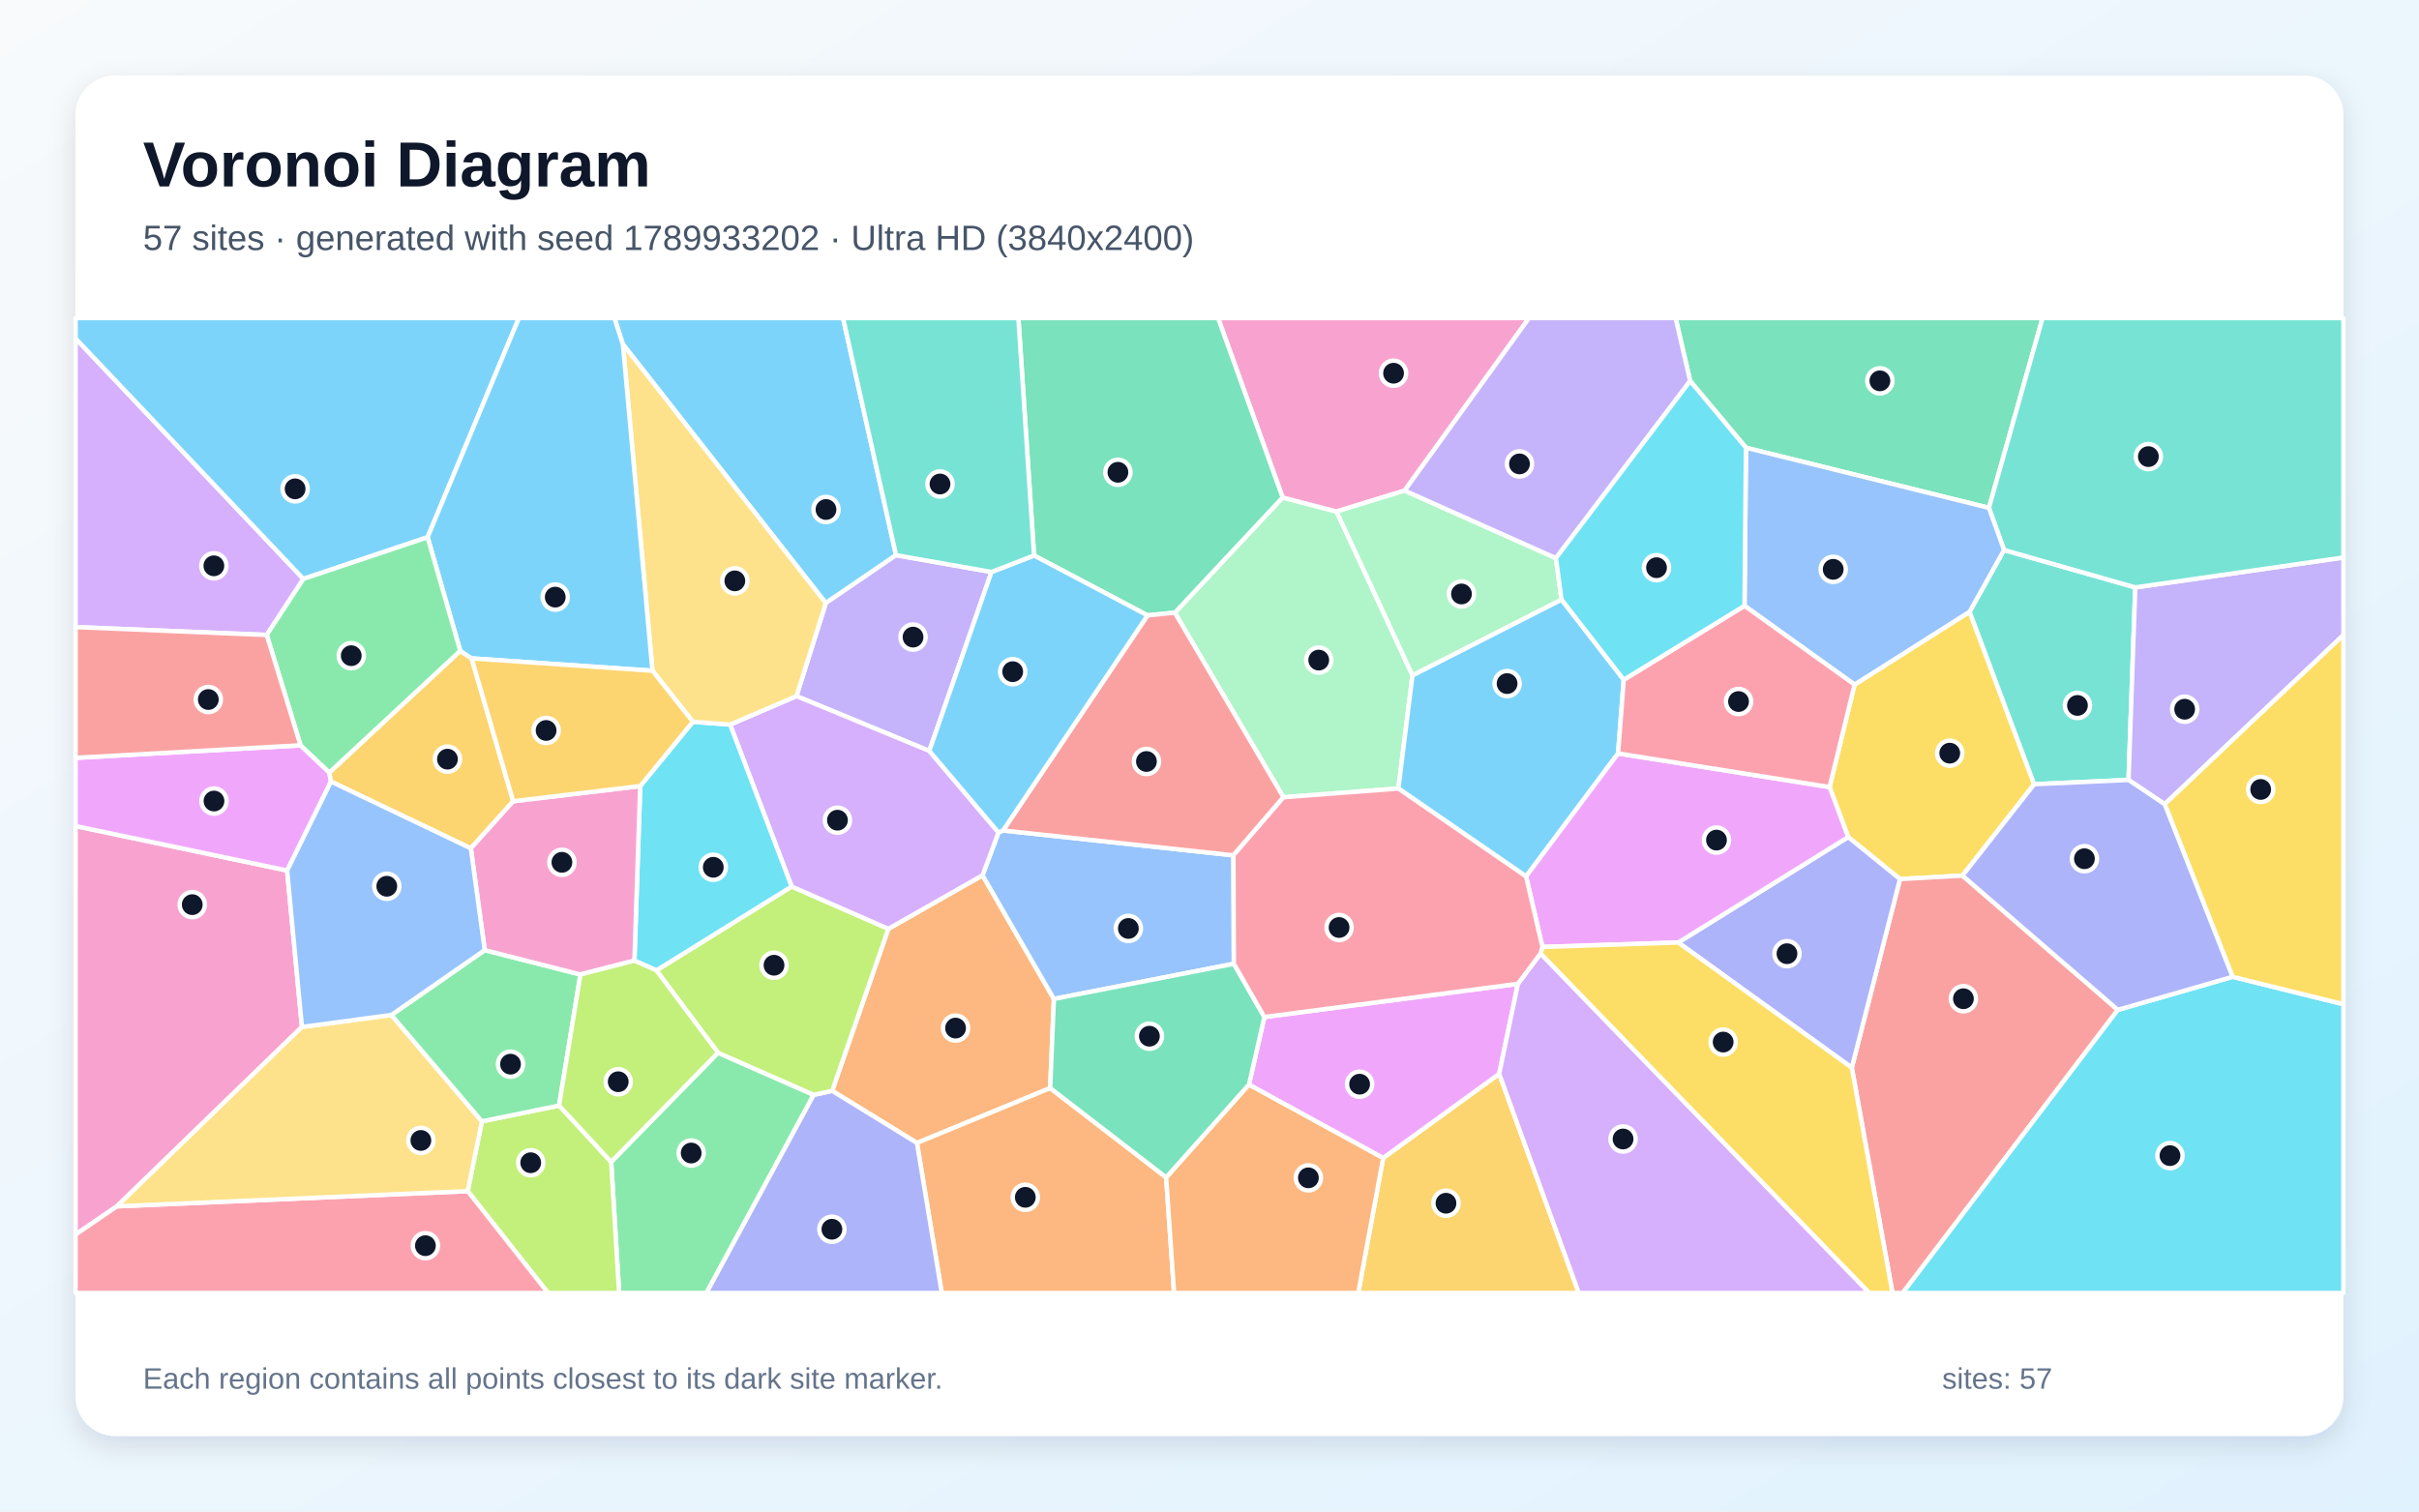
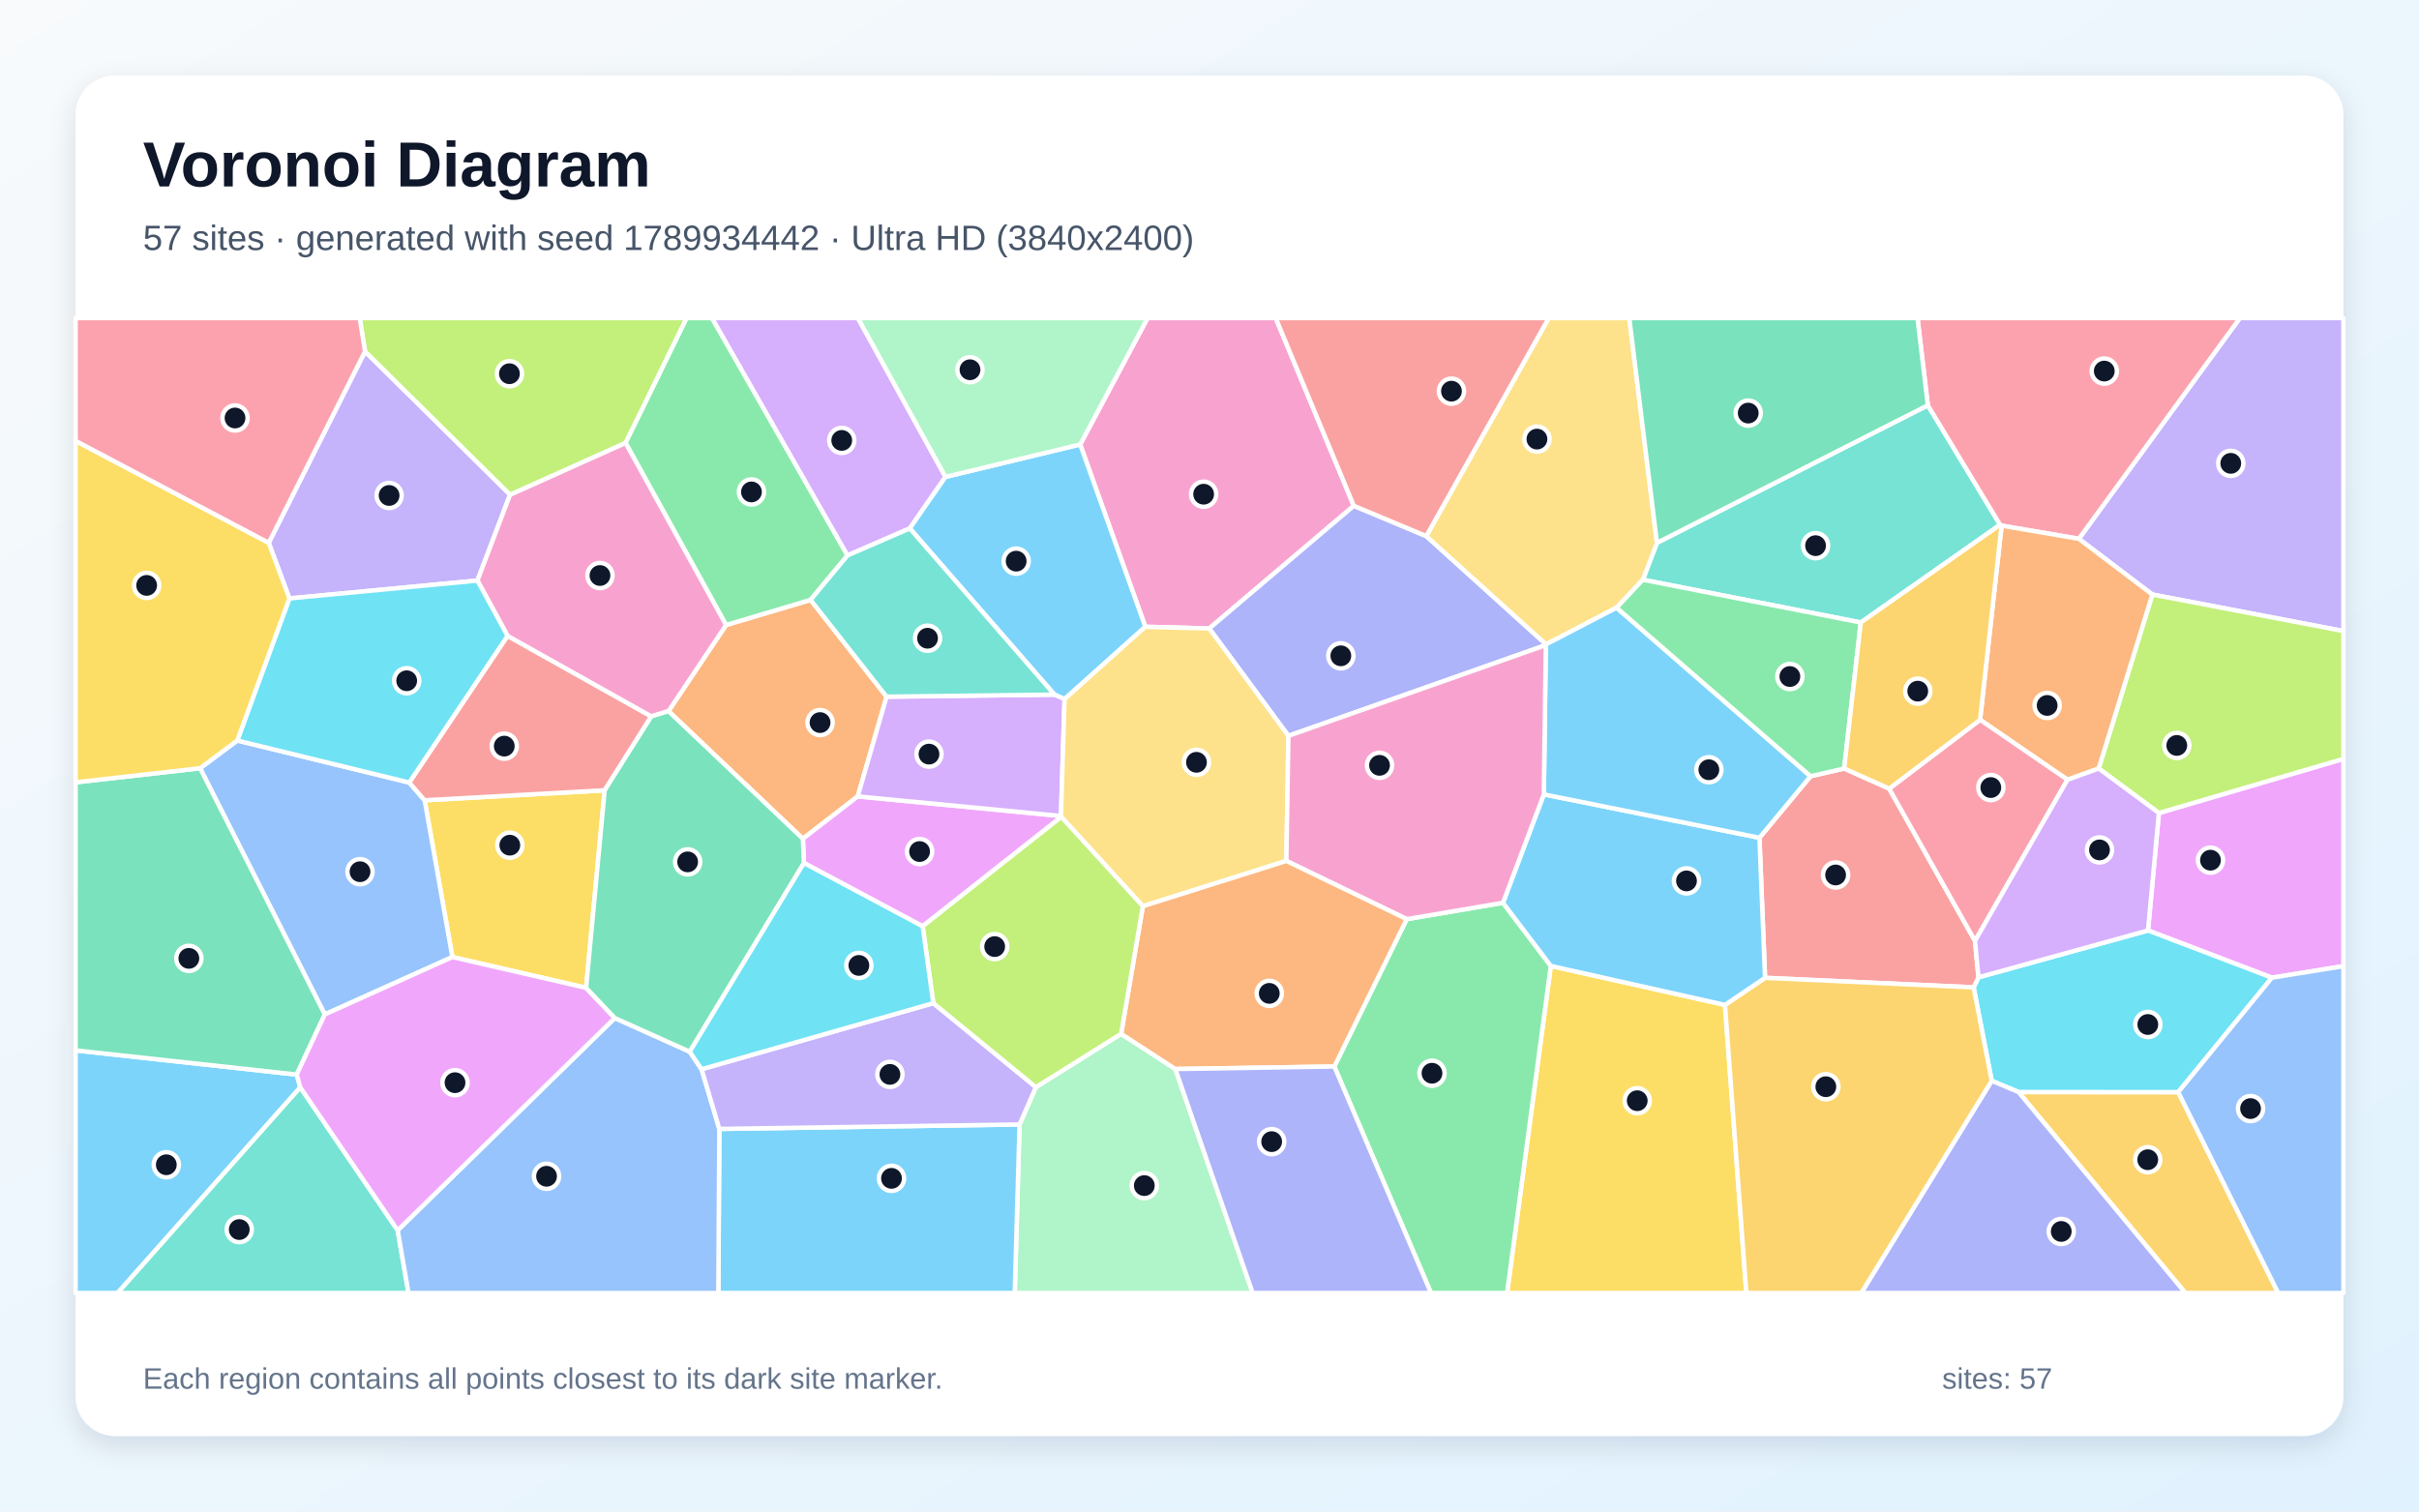
<svg xmlns="http://www.w3.org/2000/svg" width="3840" height="2400" viewBox="0 0 3840 2400" role="img" aria-labelledby="title description">
  <defs>
    <linearGradient id="background" x1="0" y1="0" x2="1" y2="1">
      <stop stop-color="#F8FAFC" />
      <stop offset="1" stop-color="#E0F2FE" />
    </linearGradient>
    <filter id="shadow" x="-5%" y="-5%" width="110%" height="110%">
      <feDropShadow dx="0" dy="15" stdDeviation="22" flood-color="#0F172A" flood-opacity=".12" />
    </filter>
  </defs>
  <rect width="3840" height="2400" fill="url(#background)" />
  <rect x="120" y="120" width="3600" height="2160" rx="63" fill="#FFFFFF" filter="url(#shadow)" />
  <g font-family="Arial, sans-serif">
    <text x="227" y="296" font-size="101" font-weight="700" fill="#0F172A">Voronoi Diagram</text>
-     <text x="227" y="397" font-size="56" fill="#475569">57 sites · generated with seed 1789933202 · Ultra HD (3840x2400)</text>
+     <text x="227" y="397" font-size="56" fill="#475569">57 sites · generated with seed 1789934442 · Ultra HD (3840x2400)</text>
  </g>
  <g stroke="#FFFFFF" stroke-width="7" stroke-linejoin="round">
-     <polygon points="1422.4,881.5 1310.9,957.6 988.8,546.6 975.3,505.0 1338.3,505.0" fill="#38BDF8" fill-opacity="0.65" />
-     <polygon points="1573.9,908.2 1475.2,1192.3 1264.3,1105.3 1310.9,957.6 1422.4,881.5" fill="#A78BFA" fill-opacity="0.65" />
-     <polygon points="479.3,1630.6 185.6,1915.4 120.0,1960.2 120.0,1311.6 455.8,1382.2" fill="#F472B6" fill-opacity="0.65" />
-     <polygon points="1667.1,1727.7 1455.6,1814.8 1321.0,1732.0 1410.2,1474.8 1559.7,1389.8 1673.0,1586.1" fill="#FB923C" fill-opacity="0.65" />
-     <polygon points="3115.3,1390.3 3016.1,1395.8 2933.9,1329.1 2904.3,1249.7 2944.0,1087.0 3126.6,971.3 3229.1,1245.2" fill="#FACC15" fill-opacity="0.65" />
-     <polygon points="970.2,1844.9 1139.8,1671.5 1291.7,1738.4 1121.4,2053.0 982.8,2053.0" fill="#4ADE80" fill-opacity="0.65" />
-     <polygon points="3181.3,873.3 3389.6,932.7 3378.9,1238.4 3229.1,1245.2 3126.6,971.3" fill="#2DD4BF" fill-opacity="0.65" />
-     <polygon points="1585.0,1321.8 1592.3,1318.6 1958.0,1358.1 1958.7,1530.3 1673.0,1586.1 1559.7,1389.8" fill="#60A5FA" fill-opacity="0.65" />
-     <polygon points="477.1,1183.4 522.8,1226.6 525.4,1241.0 455.8,1382.2 120.0,1311.6 120.0,1203.3" fill="#E879F9" fill-opacity="0.65" />
-     <polygon points="3157.3,806.4 2771.6,710.9 2683.0,604.9 2659.9,505.0 3242.4,505.0" fill="#34D399" fill-opacity="0.65" />
-     <polygon points="2939.6,1695.3 3016.1,1395.8 3115.3,1390.3 3361.9,1603.5 3020.4,2053.0 3004.2,2053.0" fill="#F87171" fill-opacity="0.65" />
-     <polygon points="2664.1,1496.5 2933.9,1329.1 3016.1,1395.8 2939.6,1695.3" fill="#818CF8" fill-opacity="0.65" />
-     <polygon points="2195.7,1838.6 2379.9,1705.0 2506.2,2053.0 2156.1,2053.0" fill="#FBBF24" fill-opacity="0.65" />
-     <polygon points="742.5,1891.3 765.0,1780.5 887.5,1755.4 970.2,1844.9 982.8,2053.0 870.0,2053.0" fill="#A3E635" fill-opacity="0.65" />
-     <polygon points="481.6,919.2 423.4,1008.2 120.0,995.7 120.0,537.4" fill="#C084FC" fill-opacity="0.65" />
-     <polygon points="120.0,1960.2 185.6,1915.4 742.5,1891.3 870.0,2053.0 120.0,2053.0" fill="#FB7185" fill-opacity="0.65" />
-     <polygon points="3361.9,1603.5 3544.1,1551.0 3720.0,1594.5 3720.0,2053.0 3020.4,2053.0" fill="#22D3EE" fill-opacity="0.65" />
-     <polygon points="2037.4,1265.9 1865.0,972.8 2036.1,789.9 2121.7,812.2 2242.2,1072.2 2219.8,1252.0" fill="#86EFAC" fill-opacity="0.65" />
-     <polygon points="185.6,1915.4 479.3,1630.6 621.3,1611.6 765.0,1780.5 742.5,1891.3" fill="#FCD34D" fill-opacity="0.65" />
-     <polygon points="678.8,853.0 481.6,919.2 120.0,537.4 120.0,505.0 823.7,505.0" fill="#38BDF8" fill-opacity="0.65" />
-     <polygon points="2478.8,951.9 2577.6,1079.3 2568.6,1196.3 2422.5,1391.6 2219.8,1252.0 2242.2,1072.2" fill="#38BDF8" fill-opacity="0.65" />
-     <polygon points="3436.3,1276.9 3378.9,1238.4 3389.6,932.7 3720.0,885.2 3720.0,1008.3" fill="#A78BFA" fill-opacity="0.65" />
-     <polygon points="2229.7,779.0 2121.7,812.2 2036.1,789.9 1933.6,505.0 2427.2,505.0" fill="#F472B6" fill-opacity="0.65" />
-     <polygon points="1455.6,1814.8 1667.1,1727.7 1851.2,1869.5 1863.8,2053.0 1495.0,2053.0" fill="#FB923C" fill-opacity="0.65" />
-     <polygon points="3544.1,1551.0 3436.3,1276.9 3720.0,1008.3 3720.0,1594.5" fill="#FACC15" fill-opacity="0.65" />
-     <polygon points="887.5,1755.4 765.0,1780.5 621.3,1611.6 769.5,1508.6 921.4,1547.3" fill="#4ADE80" fill-opacity="0.65" />
-     <polygon points="3389.6,932.7 3181.3,873.3 3157.3,806.4 3242.4,505.0 3720.0,505.0 3720.0,885.2" fill="#2DD4BF" fill-opacity="0.65" />
-     <polygon points="2769.3,961.9 2771.6,710.9 3157.3,806.4 3181.3,873.3 3126.6,971.3 2944.0,1087.0" fill="#60A5FA" fill-opacity="0.65" />
-     <polygon points="2664.1,1496.5 2448.5,1503.6 2422.5,1391.6 2568.6,1196.3 2904.3,1249.7 2933.9,1329.1" fill="#E879F9" fill-opacity="0.65" />
-     <polygon points="2036.1,789.9 1865.0,972.8 1821.6,977.1 1641.5,882.0 1616.6,505.0 1933.6,505.0" fill="#34D399" fill-opacity="0.65" />
-     <polygon points="1821.6,977.1 1865.0,972.8 2037.4,1265.9 1958.0,1358.1 1592.3,1318.6" fill="#F87171" fill-opacity="0.65" />
-     <polygon points="1291.7,1738.4 1321.0,1732.0 1455.6,1814.8 1495.0,2053.0 1121.4,2053.0" fill="#818CF8" fill-opacity="0.65" />
-     <polygon points="730.6,1033.4 748.7,1045.4 814.7,1272.2 747.4,1347.0 525.4,1241.0 522.8,1226.6" fill="#FBBF24" fill-opacity="0.65" />
-     <polygon points="1291.7,1738.4 1139.8,1671.5 1042.0,1540.8 1256.7,1407.6 1410.2,1474.8 1321.0,1732.0" fill="#A3E635" fill-opacity="0.65" />
-     <polygon points="1585.0,1321.8 1559.7,1389.8 1410.2,1474.8 1256.7,1407.6 1159.0,1150.5 1264.3,1105.3 1475.2,1192.3" fill="#C084FC" fill-opacity="0.65" />
-     <polygon points="2568.6,1196.3 2577.6,1079.3 2769.3,961.9 2944.0,1087.0 2904.3,1249.7" fill="#FB7185" fill-opacity="0.65" />
-     <polygon points="1007.1,1525.3 1016.3,1248.1 1099.9,1146.0 1159.0,1150.5 1256.7,1407.6 1042.0,1540.8" fill="#22D3EE" fill-opacity="0.65" />
-     <polygon points="2229.7,779.0 2469.9,886.2 2478.8,951.9 2242.2,1072.2 2121.7,812.2" fill="#86EFAC" fill-opacity="0.65" />
-     <polygon points="1159.0,1150.5 1099.9,1146.0 1035.7,1065.0 988.8,546.6 1310.9,957.6 1264.3,1105.3" fill="#FCD34D" fill-opacity="0.65" />
-     <polygon points="1035.7,1065.0 748.7,1045.4 730.6,1033.4 678.8,853.0 823.7,505.0 975.3,505.0 988.8,546.6" fill="#38BDF8" fill-opacity="0.65" />
-     <polygon points="1641.5,882.0 1821.6,977.1 1592.3,1318.6 1585.0,1321.8 1475.2,1192.3 1573.9,908.2" fill="#38BDF8" fill-opacity="0.65" />
-     <polygon points="2683.0,604.9 2469.9,886.2 2229.7,779.0 2427.2,505.0 2659.9,505.0" fill="#A78BFA" fill-opacity="0.65" />
-     <polygon points="1016.3,1248.1 1007.1,1525.3 921.4,1547.3 769.5,1508.6 747.4,1347.0 814.7,1272.2" fill="#F472B6" fill-opacity="0.65" />
-     <polygon points="1851.2,1869.5 1982.7,1722.0 2195.7,1838.6 2156.1,2053.0 1863.8,2053.0" fill="#FB923C" fill-opacity="0.65" />
-     <polygon points="2445.4,1514.1 2448.5,1503.6 2664.1,1496.5 2939.6,1695.3 3004.2,2053.0 2967.2,2053.0" fill="#FACC15" fill-opacity="0.65" />
-     <polygon points="730.6,1033.4 522.8,1226.6 477.1,1183.4 423.4,1008.2 481.6,919.2 678.8,853.0" fill="#4ADE80" fill-opacity="0.65" />
-     <polygon points="1641.5,882.0 1573.9,908.2 1422.4,881.5 1338.3,505.0 1616.6,505.0" fill="#2DD4BF" fill-opacity="0.65" />
-     <polygon points="747.4,1347.0 769.5,1508.6 621.3,1611.6 479.3,1630.6 455.8,1382.2 525.4,1241.0" fill="#60A5FA" fill-opacity="0.65" />
-     <polygon points="1982.7,1722.0 2007.1,1614.8 2409.6,1562.1 2379.9,1705.0 2195.7,1838.6" fill="#E879F9" fill-opacity="0.65" />
-     <polygon points="2007.1,1614.8 1982.7,1722.0 1851.2,1869.5 1667.1,1727.7 1673.0,1586.1 1958.7,1530.3" fill="#34D399" fill-opacity="0.65" />
-     <polygon points="477.1,1183.4 120.0,1203.3 120.0,995.7 423.4,1008.2" fill="#F87171" fill-opacity="0.65" />
-     <polygon points="3544.1,1551.0 3361.9,1603.5 3115.3,1390.3 3229.1,1245.2 3378.9,1238.4 3436.3,1276.9" fill="#818CF8" fill-opacity="0.65" />
-     <polygon points="1035.7,1065.0 1099.9,1146.0 1016.3,1248.1 814.7,1272.2 748.7,1045.4" fill="#FBBF24" fill-opacity="0.65" />
-     <polygon points="887.5,1755.4 921.4,1547.3 1007.1,1525.3 1042.0,1540.8 1139.8,1671.5 970.2,1844.9" fill="#A3E635" fill-opacity="0.65" />
-     <polygon points="2379.9,1705.0 2409.6,1562.1 2445.4,1514.1 2967.2,2053.0 2506.2,2053.0" fill="#C084FC" fill-opacity="0.65" />
-     <polygon points="2448.5,1503.6 2445.4,1514.1 2409.6,1562.1 2007.1,1614.8 1958.7,1530.3 1958.0,1358.1 2037.4,1265.9 2219.8,1252.0 2422.5,1391.6" fill="#FB7185" fill-opacity="0.65" />
-     <polygon points="2469.9,886.2 2683.0,604.9 2771.6,710.9 2769.3,961.9 2577.6,1079.3 2478.8,951.9" fill="#22D3EE" fill-opacity="0.65" />
+     <polygon points="120.0,1667.8 471.0,1706.2 476.7,1726.5 186.7,2053.0 120.0,2053.0" fill="#38BDF8" fill-opacity="0.65" />
+     <polygon points="3416.7,944.0 3300.0,855.5 3555.6,505.0 3720.0,505.0 3720.0,1002.0" fill="#A78BFA" fill-opacity="0.65" />
+     <polygon points="2149.1,803.1 1919.6,997.9 1818.1,995.2 1714.7,705.7 1821.7,505.0 2025.1,505.0" fill="#F472B6" fill-opacity="0.65" />
+     <polygon points="1407.4,1106.2 1361.6,1264.5 1274.5,1331.8 1061.2,1129.2 1152.6,992.4 1286.7,952.5" fill="#FB923C" fill-opacity="0.65" />
+     <polygon points="930.4,1568.5 718.1,1519.6 674.1,1270.7 959.9,1254.8" fill="#FACC15" fill-opacity="0.65" />
+     <polygon points="1345.4,881.9 1286.7,952.5 1152.6,992.4 993.0,703.1 1089.8,505.0 1130.3,505.0" fill="#4ADE80" fill-opacity="0.65" />
+     <polygon points="2953.9,988.4 2607.9,920.5 2630.3,861.9 3060.3,643.5 3175.0,833.2" fill="#2DD4BF" fill-opacity="0.65" />
+     <polygon points="376.6,1175.8 649.6,1242.5 674.1,1270.7 718.1,1519.6 515.6,1610.7 317.6,1219.8" fill="#60A5FA" fill-opacity="0.65" />
+     <polygon points="3606.5,1552.4 3409.8,1477.4 3427.1,1290.9 3720.0,1204.9 3720.0,1534.1" fill="#E879F9" fill-opacity="0.65" />
+     <polygon points="317.6,1219.8 515.6,1610.7 471.0,1706.2 120.0,1667.8 120.0,1242.2" fill="#34D399" fill-opacity="0.65" />
+     <polygon points="805.7,1009.6 1033.9,1137.5 959.9,1254.8 674.1,1270.7 649.6,1242.5" fill="#F87171" fill-opacity="0.65" />
+     <polygon points="2453.9,1024.3 2045.3,1168.4 1919.6,997.9 2149.1,803.1 2264.1,851.2 2454.3,1023.1" fill="#818CF8" fill-opacity="0.65" />
+     <polygon points="3204.2,1733.9 3457.8,1734.1 3616.5,2053.0 3469.1,2053.0" fill="#FBBF24" fill-opacity="0.65" />
+     <polygon points="3427.1,1290.9 3331.5,1220.2 3416.7,944.0 3720.0,1002.0 3720.0,1204.9" fill="#A3E635" fill-opacity="0.65" />
+     <polygon points="1500.9,757.2 1444.2,839.0 1345.4,881.9 1130.3,505.0 1361.9,505.0" fill="#C084FC" fill-opacity="0.65" />
+     <polygon points="3177.4,834.6 3175.0,833.2 3060.3,643.5 3043.9,505.0 3555.6,505.0 3300.0,855.5" fill="#FB7185" fill-opacity="0.65" />
+     <polygon points="3457.8,1734.1 3204.2,1733.9 3161.7,1716.1 3133.0,1567.8 3140.7,1551.8 3409.8,1477.4 3606.5,1552.4" fill="#22D3EE" fill-opacity="0.65" />
+     <polygon points="1618.5,1785.4 1644.4,1726.2 1779.7,1641.5 1865.8,1697.4 1988.5,2053.0 1610.8,2053.0" fill="#86EFAC" fill-opacity="0.65" />
+     <polygon points="2630.3,861.9 2607.9,920.5 2566.2,964.9 2454.3,1023.1 2264.1,851.2 2458.5,505.0 2586.4,505.0" fill="#FCD34D" fill-opacity="0.65" />
+     <polygon points="1141.9,1792.5 1618.5,1785.4 1610.8,2053.0 1140.3,2053.0" fill="#38BDF8" fill-opacity="0.65" />
+     <polygon points="1689.9,1110.1 1673.9,1102.9 1444.2,839.0 1500.9,757.2 1714.7,705.7 1818.1,995.2" fill="#38BDF8" fill-opacity="0.65" />
+     <polygon points="579.5,558.0 809.7,785.4 757.9,921.8 459.4,950.2 426.6,861.9" fill="#A78BFA" fill-opacity="0.65" />
+     <polygon points="757.9,921.8 809.7,785.4 993.0,703.1 1152.6,992.4 1061.2,1129.2 1033.9,1137.5 805.7,1009.6" fill="#F472B6" fill-opacity="0.65" />
+     <polygon points="3282.0,1238.1 3143.2,1142.9 3177.4,834.6 3300.0,855.5 3416.7,944.0 3331.5,1220.2" fill="#FB923C" fill-opacity="0.65" />
+     <polygon points="2461.8,1533.7 2738.3,1595.6 2772.2,2053.0 2392.4,2053.0" fill="#FACC15" fill-opacity="0.65" />
+     <polygon points="2118.1,1693.4 2233.1,1459.4 2385.9,1433.4 2461.8,1533.7 2392.4,2053.0 2271.6,2053.0" fill="#4ADE80" fill-opacity="0.65" />
+     <polygon points="476.7,1726.5 631.3,1953.5 648.5,2053.0 186.7,2053.0" fill="#2DD4BF" fill-opacity="0.65" />
+     <polygon points="631.3,1953.5 975.9,1616.4 1094.9,1669.9 1113.7,1697.7 1141.9,1792.5 1140.3,2053.0 648.5,2053.0" fill="#60A5FA" fill-opacity="0.65" />
+     <polygon points="1684.7,1297.1 1464.6,1470.8 1276.2,1370.3 1274.5,1331.8 1361.6,1264.5 1684.2,1295.6" fill="#E879F9" fill-opacity="0.65" />
+     <polygon points="3060.3,643.5 2630.3,861.9 2586.4,505.0 3043.9,505.0" fill="#34D399" fill-opacity="0.65" />
+     <polygon points="2801.9,1552.6 2793.0,1330.2 2874.1,1232.5 2927.5,1220.2 2999.0,1252.2 3135.2,1494.0 3140.7,1551.8 3133.0,1567.8" fill="#F87171" fill-opacity="0.65" />
+     <polygon points="3161.7,1716.1 3204.2,1733.9 3469.1,2053.0 2954.6,2053.0" fill="#818CF8" fill-opacity="0.65" />
+     <polygon points="2738.3,1595.6 2801.9,1552.6 3133.0,1567.8 3161.7,1716.1 2954.6,2053.0 2772.2,2053.0" fill="#FBBF24" fill-opacity="0.65" />
+     <polygon points="993.0,703.1 809.7,785.4 579.5,558.0 571.0,505.0 1089.8,505.0" fill="#A3E635" fill-opacity="0.65" />
+     <polygon points="1684.2,1295.6 1361.6,1264.5 1407.4,1106.2 1673.9,1102.9 1689.9,1110.1" fill="#C084FC" fill-opacity="0.65" />
+     <polygon points="3135.2,1494.0 2999.0,1252.2 3143.2,1142.9 3282.0,1238.1" fill="#FB7185" fill-opacity="0.65" />
+     <polygon points="459.4,950.2 757.9,921.8 805.7,1009.6 649.6,1242.5 376.6,1175.8" fill="#22D3EE" fill-opacity="0.65" />
+     <polygon points="1714.7,705.7 1500.9,757.2 1361.9,505.0 1821.7,505.0" fill="#86EFAC" fill-opacity="0.65" />
+     <polygon points="2042.0,1367.0 1814.2,1438.9 1684.7,1297.1 1684.2,1295.6 1689.9,1110.1 1818.1,995.2 1919.6,997.9 2045.3,1168.4" fill="#FCD34D" fill-opacity="0.65" />
+     <polygon points="2450.7,1261.3 2793.0,1330.2 2801.9,1552.6 2738.3,1595.6 2461.8,1533.7 2385.9,1433.4" fill="#38BDF8" fill-opacity="0.65" />
+     <polygon points="2874.1,1232.5 2793.0,1330.2 2450.7,1261.3 2453.9,1024.3 2454.3,1023.1 2566.2,964.9" fill="#38BDF8" fill-opacity="0.65" />
+     <polygon points="1141.9,1792.5 1113.7,1697.7 1481.6,1592.8 1644.4,1726.2 1618.5,1785.4" fill="#A78BFA" fill-opacity="0.65" />
+     <polygon points="2450.7,1261.3 2385.9,1433.4 2233.1,1459.4 2042.0,1367.0 2045.3,1168.4 2453.9,1024.3" fill="#F472B6" fill-opacity="0.65" />
+     <polygon points="2233.1,1459.4 2118.1,1693.4 1865.8,1697.4 1779.7,1641.5 1814.2,1438.9 2042.0,1367.0" fill="#FB923C" fill-opacity="0.65" />
+     <polygon points="426.6,861.9 459.4,950.2 376.6,1175.8 317.6,1219.8 120.0,1242.2 120.0,700.0" fill="#FACC15" fill-opacity="0.65" />
+     <polygon points="2927.5,1220.2 2874.1,1232.5 2566.2,964.9 2607.9,920.5 2953.9,988.4" fill="#4ADE80" fill-opacity="0.65" />
+     <polygon points="1673.9,1102.9 1407.4,1106.2 1286.7,952.5 1345.4,881.9 1444.2,839.0" fill="#2DD4BF" fill-opacity="0.65" />
+     <polygon points="3457.8,1734.1 3606.5,1552.4 3720.0,1534.1 3720.0,2053.0 3616.5,2053.0" fill="#60A5FA" fill-opacity="0.65" />
+     <polygon points="975.9,1616.4 631.3,1953.5 476.7,1726.5 471.0,1706.2 515.6,1610.7 718.1,1519.6 930.4,1568.5" fill="#E879F9" fill-opacity="0.65" />
+     <polygon points="1276.2,1370.3 1094.9,1669.9 975.9,1616.4 930.4,1568.5 959.9,1254.8 1033.9,1137.5 1061.2,1129.2 1274.5,1331.8" fill="#34D399" fill-opacity="0.65" />
+     <polygon points="2264.1,851.2 2149.1,803.1 2025.1,505.0 2458.5,505.0" fill="#F87171" fill-opacity="0.65" />
+     <polygon points="1865.8,1697.4 2118.1,1693.4 2271.6,2053.0 1988.5,2053.0" fill="#818CF8" fill-opacity="0.65" />
+     <polygon points="3143.2,1142.9 2999.0,1252.2 2927.5,1220.2 2953.9,988.4 3175.0,833.2 3177.4,834.6" fill="#FBBF24" fill-opacity="0.65" />
+     <polygon points="1481.6,1592.8 1464.6,1470.8 1684.7,1297.1 1814.2,1438.9 1779.7,1641.5 1644.4,1726.2" fill="#A3E635" fill-opacity="0.65" />
+     <polygon points="3140.7,1551.8 3135.2,1494.0 3282.0,1238.1 3331.5,1220.2 3427.1,1290.9 3409.8,1477.4" fill="#C084FC" fill-opacity="0.65" />
+     <polygon points="579.5,558.0 426.6,861.9 120.0,700.0 120.0,505.0 571.0,505.0" fill="#FB7185" fill-opacity="0.65" />
+     <polygon points="1481.6,1592.8 1113.7,1697.7 1094.9,1669.9 1276.2,1370.3 1464.6,1470.8" fill="#22D3EE" fill-opacity="0.65" />
  </g>
  <g>
-     <circle cx="1311.2" cy="809.0" r="20" fill="#0F172A" stroke="#FFFFFF" stroke-width="7" />
-     <circle cx="1449.4" cy="1011.6" r="20" fill="#0F172A" stroke="#FFFFFF" stroke-width="7" />
-     <circle cx="305.2" cy="1436.4" r="20" fill="#0F172A" stroke="#FFFFFF" stroke-width="7" />
-     <circle cx="1516.9" cy="1632.4" r="20" fill="#0F172A" stroke="#FFFFFF" stroke-width="7" />
-     <circle cx="3095.1" cy="1195.9" r="20" fill="#0F172A" stroke="#FFFFFF" stroke-width="7" />
-     <circle cx="1097.2" cy="1830.8" r="20" fill="#0F172A" stroke="#FFFFFF" stroke-width="7" />
-     <circle cx="3297.8" cy="1120.1" r="20" fill="#0F172A" stroke="#FFFFFF" stroke-width="7" />
-     <circle cx="1791.2" cy="1474.2" r="20" fill="#0F172A" stroke="#FFFFFF" stroke-width="7" />
-     <circle cx="339.7" cy="1271.9" r="20" fill="#0F172A" stroke="#FFFFFF" stroke-width="7" />
-     <circle cx="2984.2" cy="604.7" r="20" fill="#0F172A" stroke="#FFFFFF" stroke-width="7" />
-     <circle cx="3116.8" cy="1585.8" r="20" fill="#0F172A" stroke="#FFFFFF" stroke-width="7" />
-     <circle cx="2836.7" cy="1514.3" r="20" fill="#0F172A" stroke="#FFFFFF" stroke-width="7" />
-     <circle cx="2295.4" cy="1910.5" r="20" fill="#0F172A" stroke="#FFFFFF" stroke-width="7" />
-     <circle cx="842.5" cy="1846.2" r="20" fill="#0F172A" stroke="#FFFFFF" stroke-width="7" />
-     <circle cx="339.5" cy="898.4" r="20" fill="#0F172A" stroke="#FFFFFF" stroke-width="7" />
-     <circle cx="675.3" cy="1977.9" r="20" fill="#0F172A" stroke="#FFFFFF" stroke-width="7" />
-     <circle cx="3444.7" cy="1834.9" r="20" fill="#0F172A" stroke="#FFFFFF" stroke-width="7" />
-     <circle cx="2093.4" cy="1048.1" r="20" fill="#0F172A" stroke="#FFFFFF" stroke-width="7" />
-     <circle cx="668.1" cy="1810.8" r="20" fill="#0F172A" stroke="#FFFFFF" stroke-width="7" />
-     <circle cx="468.5" cy="776.2" r="20" fill="#0F172A" stroke="#FFFFFF" stroke-width="7" />
-     <circle cx="2392.4" cy="1085.4" r="20" fill="#0F172A" stroke="#FFFFFF" stroke-width="7" />
-     <circle cx="3468.0" cy="1126.1" r="20" fill="#0F172A" stroke="#FFFFFF" stroke-width="7" />
-     <circle cx="2212.2" cy="592.6" r="20" fill="#0F172A" stroke="#FFFFFF" stroke-width="7" />
-     <circle cx="1627.6" cy="1901.1" r="20" fill="#0F172A" stroke="#FFFFFF" stroke-width="7" />
-     <circle cx="3588.7" cy="1253.5" r="20" fill="#0F172A" stroke="#FFFFFF" stroke-width="7" />
-     <circle cx="810.4" cy="1689.7" r="20" fill="#0F172A" stroke="#FFFFFF" stroke-width="7" />
-     <circle cx="3410.4" cy="725.0" r="20" fill="#0F172A" stroke="#FFFFFF" stroke-width="7" />
-     <circle cx="2910.1" cy="904.0" r="20" fill="#0F172A" stroke="#FFFFFF" stroke-width="7" />
-     <circle cx="2724.8" cy="1333.9" r="20" fill="#0F172A" stroke="#FFFFFF" stroke-width="7" />
-     <circle cx="1774.6" cy="749.9" r="20" fill="#0F172A" stroke="#FFFFFF" stroke-width="7" />
-     <circle cx="1819.9" cy="1209.1" r="20" fill="#0F172A" stroke="#FFFFFF" stroke-width="7" />
-     <circle cx="1320.6" cy="1951.8" r="20" fill="#0F172A" stroke="#FFFFFF" stroke-width="7" />
-     <circle cx="710.3" cy="1205.4" r="20" fill="#0F172A" stroke="#FFFFFF" stroke-width="7" />
-     <circle cx="1228.7" cy="1532.6" r="20" fill="#0F172A" stroke="#FFFFFF" stroke-width="7" />
-     <circle cx="1329.4" cy="1302.3" r="20" fill="#0F172A" stroke="#FFFFFF" stroke-width="7" />
-     <circle cx="2759.8" cy="1113.9" r="20" fill="#0F172A" stroke="#FFFFFF" stroke-width="7" />
-     <circle cx="1132.3" cy="1377.1" r="20" fill="#0F172A" stroke="#FFFFFF" stroke-width="7" />
-     <circle cx="2320.0" cy="943.1" r="20" fill="#0F172A" stroke="#FFFFFF" stroke-width="7" />
-     <circle cx="1166.5" cy="922.3" r="20" fill="#0F172A" stroke="#FFFFFF" stroke-width="7" />
-     <circle cx="881.4" cy="948.1" r="20" fill="#0F172A" stroke="#FFFFFF" stroke-width="7" />
-     <circle cx="1607.6" cy="1066.5" r="20" fill="#0F172A" stroke="#FFFFFF" stroke-width="7" />
-     <circle cx="2412.1" cy="736.6" r="20" fill="#0F172A" stroke="#FFFFFF" stroke-width="7" />
-     <circle cx="892.0" cy="1369.2" r="20" fill="#0F172A" stroke="#FFFFFF" stroke-width="7" />
-     <circle cx="2077.0" cy="1870.2" r="20" fill="#0F172A" stroke="#FFFFFF" stroke-width="7" />
-     <circle cx="2735.4" cy="1654.6" r="20" fill="#0F172A" stroke="#FFFFFF" stroke-width="7" />
-     <circle cx="557.6" cy="1041.1" r="20" fill="#0F172A" stroke="#FFFFFF" stroke-width="7" />
-     <circle cx="1492.2" cy="768.5" r="20" fill="#0F172A" stroke="#FFFFFF" stroke-width="7" />
-     <circle cx="614.0" cy="1407.2" r="20" fill="#0F172A" stroke="#FFFFFF" stroke-width="7" />
-     <circle cx="2158.3" cy="1721.5" r="20" fill="#0F172A" stroke="#FFFFFF" stroke-width="7" />
-     <circle cx="1824.6" cy="1645.3" r="20" fill="#0F172A" stroke="#FFFFFF" stroke-width="7" />
-     <circle cx="330.7" cy="1110.7" r="20" fill="#0F172A" stroke="#FFFFFF" stroke-width="7" />
-     <circle cx="3308.9" cy="1363.5" r="20" fill="#0F172A" stroke="#FFFFFF" stroke-width="7" />
-     <circle cx="866.9" cy="1159.8" r="20" fill="#0F172A" stroke="#FFFFFF" stroke-width="7" />
-     <circle cx="981.4" cy="1717.6" r="20" fill="#0F172A" stroke="#FFFFFF" stroke-width="7" />
-     <circle cx="2576.5" cy="1808.5" r="20" fill="#0F172A" stroke="#FFFFFF" stroke-width="7" />
-     <circle cx="2125.7" cy="1472.7" r="20" fill="#0F172A" stroke="#FFFFFF" stroke-width="7" />
-     <circle cx="2629.6" cy="901.4" r="20" fill="#0F172A" stroke="#FFFFFF" stroke-width="7" />
+     <circle cx="264.0" cy="1849.4" r="20" fill="#0F172A" stroke="#FFFFFF" stroke-width="7" />
+     <circle cx="3541.2" cy="735.7" r="20" fill="#0F172A" stroke="#FFFFFF" stroke-width="7" />
+     <circle cx="1910.7" cy="784.7" r="20" fill="#0F172A" stroke="#FFFFFF" stroke-width="7" />
+     <circle cx="1301.8" cy="1147.3" r="20" fill="#0F172A" stroke="#FFFFFF" stroke-width="7" />
+     <circle cx="809.3" cy="1342.0" r="20" fill="#0F172A" stroke="#FFFFFF" stroke-width="7" />
+     <circle cx="1192.9" cy="781.1" r="20" fill="#0F172A" stroke="#FFFFFF" stroke-width="7" />
+     <circle cx="2882.1" cy="866.4" r="20" fill="#0F172A" stroke="#FFFFFF" stroke-width="7" />
+     <circle cx="571.5" cy="1384.1" r="20" fill="#0F172A" stroke="#FFFFFF" stroke-width="7" />
+     <circle cx="3509.0" cy="1365.8" r="20" fill="#0F172A" stroke="#FFFFFF" stroke-width="7" />
+     <circle cx="299.8" cy="1521.7" r="20" fill="#0F172A" stroke="#FFFFFF" stroke-width="7" />
+     <circle cx="800.5" cy="1184.7" r="20" fill="#0F172A" stroke="#FFFFFF" stroke-width="7" />
+     <circle cx="2128.5" cy="1041.3" r="20" fill="#0F172A" stroke="#FFFFFF" stroke-width="7" />
+     <circle cx="3409.4" cy="1841.4" r="20" fill="#0F172A" stroke="#FFFFFF" stroke-width="7" />
+     <circle cx="3455.5" cy="1183.6" r="20" fill="#0F172A" stroke="#FFFFFF" stroke-width="7" />
+     <circle cx="1336.2" cy="699.3" r="20" fill="#0F172A" stroke="#FFFFFF" stroke-width="7" />
+     <circle cx="3340.4" cy="589.2" r="20" fill="#0F172A" stroke="#FFFFFF" stroke-width="7" />
+     <circle cx="3409.5" cy="1626.7" r="20" fill="#0F172A" stroke="#FFFFFF" stroke-width="7" />
+     <circle cx="1816.5" cy="1882.5" r="20" fill="#0F172A" stroke="#FFFFFF" stroke-width="7" />
+     <circle cx="2439.8" cy="697.2" r="20" fill="#0F172A" stroke="#FFFFFF" stroke-width="7" />
+     <circle cx="1415.2" cy="1871.0" r="20" fill="#0F172A" stroke="#FFFFFF" stroke-width="7" />
+     <circle cx="1613.1" cy="891.0" r="20" fill="#0F172A" stroke="#FFFFFF" stroke-width="7" />
+     <circle cx="617.7" cy="786.7" r="20" fill="#0F172A" stroke="#FFFFFF" stroke-width="7" />
+     <circle cx="952.4" cy="913.8" r="20" fill="#0F172A" stroke="#FFFFFF" stroke-width="7" />
+     <circle cx="3249.7" cy="1120.1" r="20" fill="#0F172A" stroke="#FFFFFF" stroke-width="7" />
+     <circle cx="2599.0" cy="1747.7" r="20" fill="#0F172A" stroke="#FFFFFF" stroke-width="7" />
+     <circle cx="2273.2" cy="1704.1" r="20" fill="#0F172A" stroke="#FFFFFF" stroke-width="7" />
+     <circle cx="379.8" cy="1952.3" r="20" fill="#0F172A" stroke="#FFFFFF" stroke-width="7" />
+     <circle cx="867.6" cy="1867.7" r="20" fill="#0F172A" stroke="#FFFFFF" stroke-width="7" />
+     <circle cx="1459.8" cy="1352.1" r="20" fill="#0F172A" stroke="#FFFFFF" stroke-width="7" />
+     <circle cx="2775.2" cy="655.9" r="20" fill="#0F172A" stroke="#FFFFFF" stroke-width="7" />
+     <circle cx="2913.9" cy="1389.3" r="20" fill="#0F172A" stroke="#FFFFFF" stroke-width="7" />
+     <circle cx="3272.1" cy="1955.3" r="20" fill="#0F172A" stroke="#FFFFFF" stroke-width="7" />
+     <circle cx="2898.4" cy="1725.5" r="20" fill="#0F172A" stroke="#FFFFFF" stroke-width="7" />
+     <circle cx="808.7" cy="593.4" r="20" fill="#0F172A" stroke="#FFFFFF" stroke-width="7" />
+     <circle cx="1474.7" cy="1197.4" r="20" fill="#0F172A" stroke="#FFFFFF" stroke-width="7" />
+     <circle cx="3160.3" cy="1250.5" r="20" fill="#0F172A" stroke="#FFFFFF" stroke-width="7" />
+     <circle cx="645.6" cy="1080.9" r="20" fill="#0F172A" stroke="#FFFFFF" stroke-width="7" />
+     <circle cx="1539.8" cy="587.1" r="20" fill="#0F172A" stroke="#FFFFFF" stroke-width="7" />
+     <circle cx="1899.3" cy="1210.4" r="20" fill="#0F172A" stroke="#FFFFFF" stroke-width="7" />
+     <circle cx="2677.2" cy="1398.7" r="20" fill="#0F172A" stroke="#FFFFFF" stroke-width="7" />
+     <circle cx="2712.7" cy="1222.2" r="20" fill="#0F172A" stroke="#FFFFFF" stroke-width="7" />
+     <circle cx="1412.7" cy="1705.9" r="20" fill="#0F172A" stroke="#FFFFFF" stroke-width="7" />
+     <circle cx="2189.9" cy="1215.2" r="20" fill="#0F172A" stroke="#FFFFFF" stroke-width="7" />
+     <circle cx="2014.9" cy="1577.3" r="20" fill="#0F172A" stroke="#FFFFFF" stroke-width="7" />
+     <circle cx="232.8" cy="929.5" r="20" fill="#0F172A" stroke="#FFFFFF" stroke-width="7" />
+     <circle cx="2841.3" cy="1074.2" r="20" fill="#0F172A" stroke="#FFFFFF" stroke-width="7" />
+     <circle cx="1472.4" cy="1013.4" r="20" fill="#0F172A" stroke="#FFFFFF" stroke-width="7" />
+     <circle cx="3572.6" cy="1760.2" r="20" fill="#0F172A" stroke="#FFFFFF" stroke-width="7" />
+     <circle cx="722.3" cy="1719.1" r="20" fill="#0F172A" stroke="#FFFFFF" stroke-width="7" />
+     <circle cx="1091.6" cy="1368.5" r="20" fill="#0F172A" stroke="#FFFFFF" stroke-width="7" />
+     <circle cx="2304.1" cy="621.1" r="20" fill="#0F172A" stroke="#FFFFFF" stroke-width="7" />
+     <circle cx="2018.7" cy="1812.7" r="20" fill="#0F172A" stroke="#FFFFFF" stroke-width="7" />
+     <circle cx="3044.3" cy="1097.4" r="20" fill="#0F172A" stroke="#FFFFFF" stroke-width="7" />
+     <circle cx="1579.0" cy="1503.0" r="20" fill="#0F172A" stroke="#FFFFFF" stroke-width="7" />
+     <circle cx="3332.8" cy="1349.5" r="20" fill="#0F172A" stroke="#FFFFFF" stroke-width="7" />
+     <circle cx="373.1" cy="663.7" r="20" fill="#0F172A" stroke="#FFFFFF" stroke-width="7" />
+     <circle cx="1363.4" cy="1532.9" r="20" fill="#0F172A" stroke="#FFFFFF" stroke-width="7" />
  </g>
  <g font-family="Arial, sans-serif" font-size="47" fill="#64748B">
    <text x="227" y="2205">Each region contains all points closest to its dark site marker.</text>
    <text x="3083" y="2205">sites: 57</text>
  </g>
</svg>
